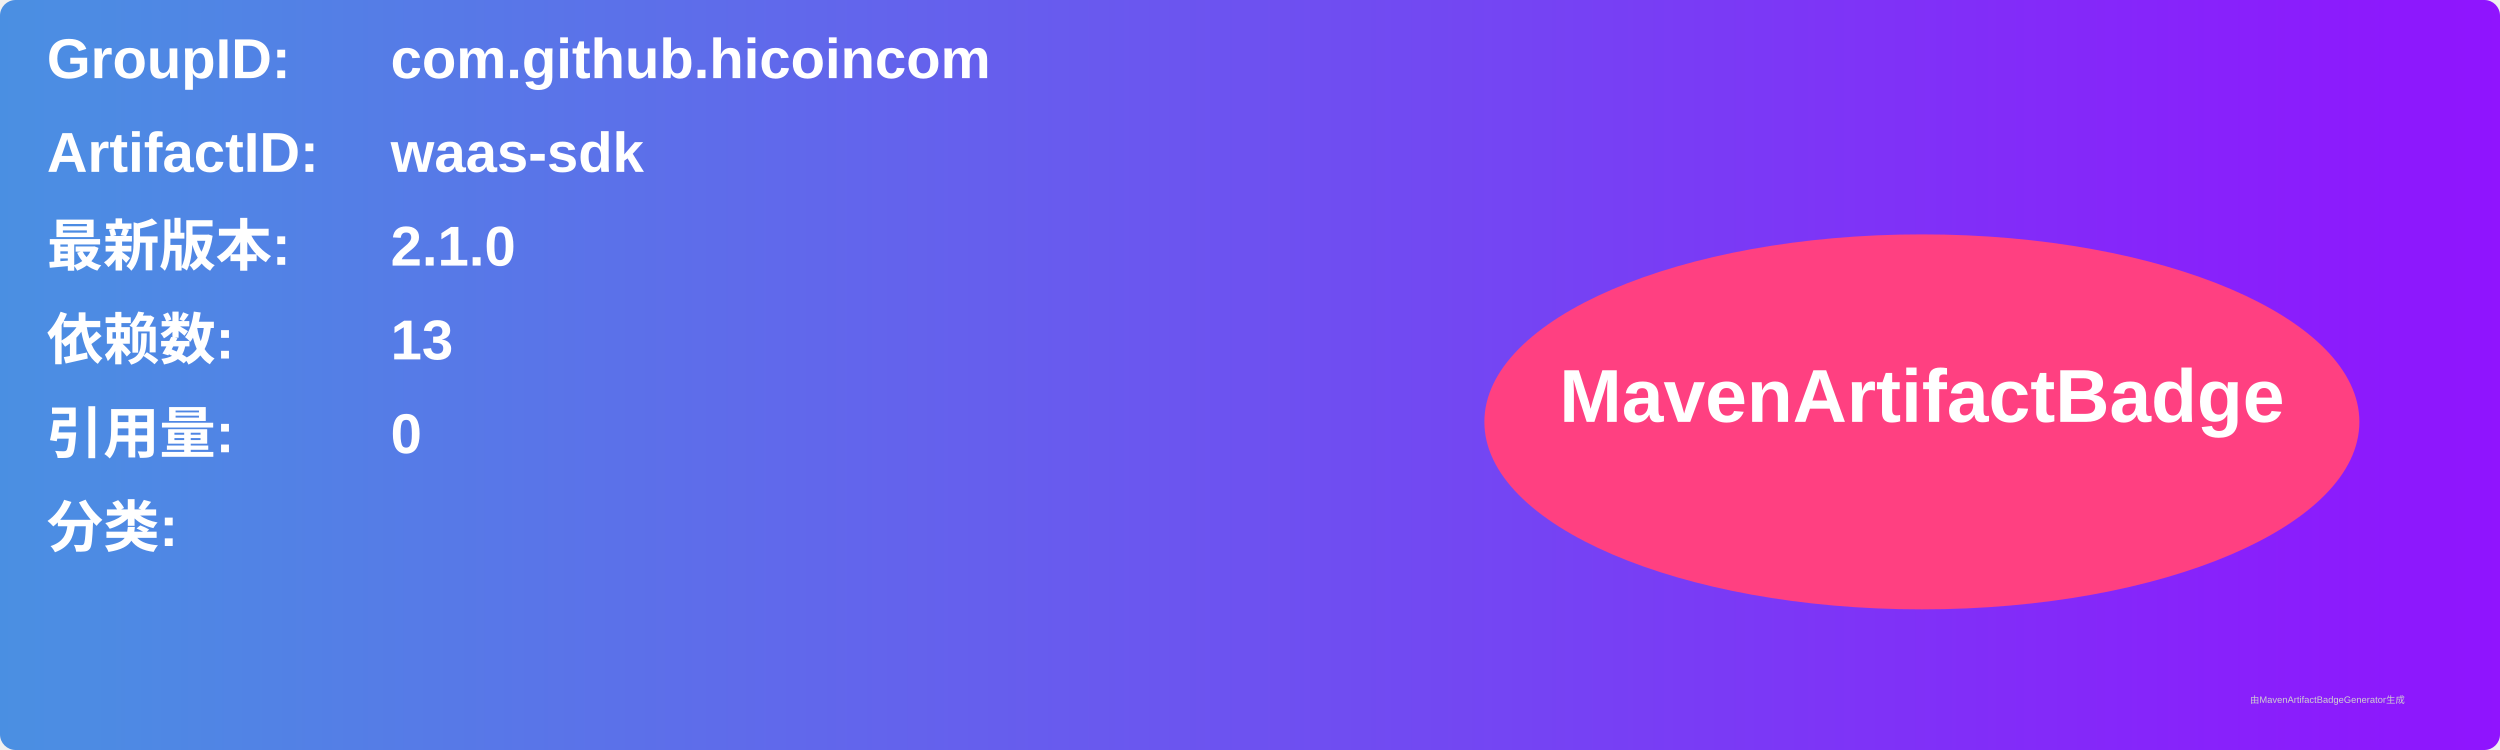
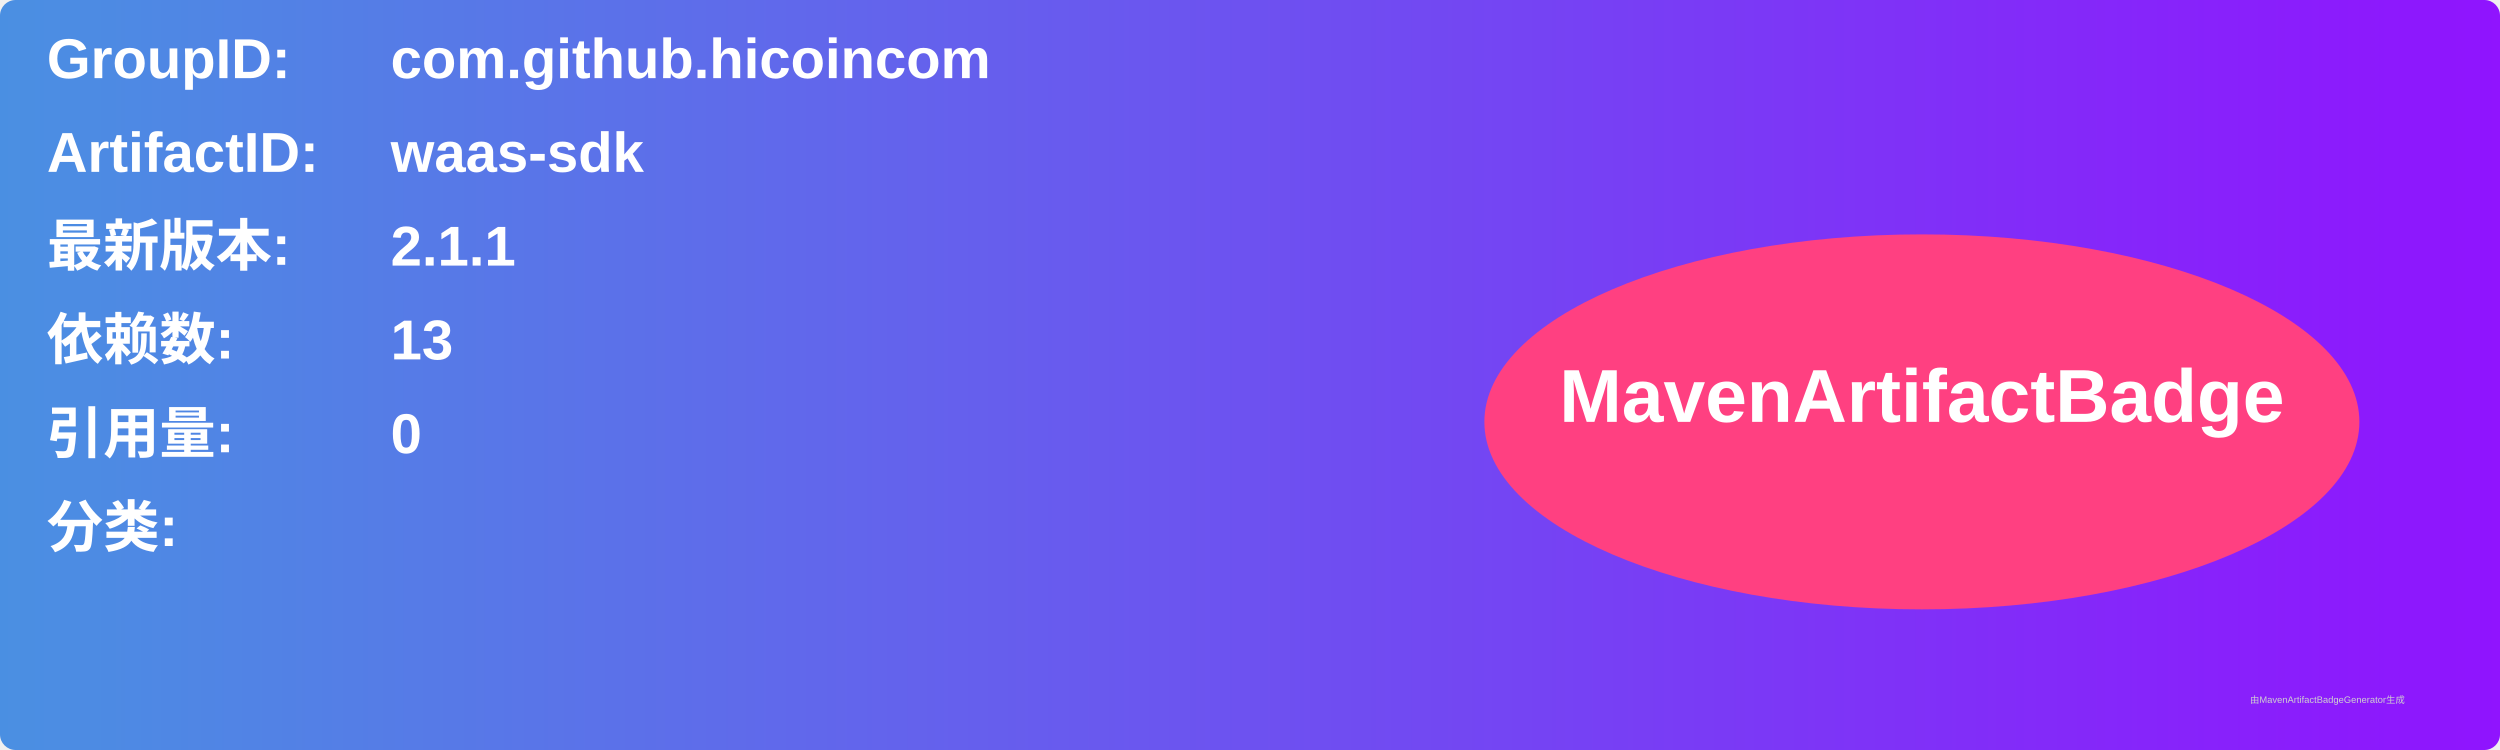
<svg xmlns="http://www.w3.org/2000/svg" width="800" height="240" viewBox="0 0 800 240">
  <linearGradient id="grad" x1="0%" y1="0%" x2="100%" y2="0%">
    <stop offset="0%" stop-color="#4a90e2" />
    <stop offset="100%" stop-color="#9013fe" />
  </linearGradient>
  <rect width="100%" height="100%" rx="5" ry="5" fill="url(#grad)" />
  <g transform="translate(15, 15)">
    <text x="0" y="10" font-family="Arial" font-size="18" fill="white" font-weight="bold" width="260">GroupID:</text>
    <text x="110" y="10" font-family="Arial" font-size="18" fill="white" font-weight="bold" width="460">com.github.hicoincom</text>
    <text x="0" y="40" font-family="Arial" font-size="18" fill="white" font-weight="bold" width="260">ArtifactID:</text>
    <text x="110" y="40" font-family="Arial" font-size="18" fill="white" font-weight="bold" width="460">waas-sdk</text>
    <text x="0" y="70" font-family="Arial" font-size="18" fill="white" font-weight="bold">最新版本:</text>
    <text x="110" y="70" font-family="Arial" font-size="18" fill="white" font-weight="bold">
-       <tspan font-weight="bold">2.1.0</tspan>
+       <tspan font-weight="bold">2.1.1</tspan>
    </text>
    <text x="0" y="100" font-family="Arial" font-size="18" fill="white" font-weight="bold">依赖数: </text>
    <text x="110" y="100" font-family="Arial" font-size="18" fill="white">
      <tspan font-weight="bold">13</tspan>
    </text>
    <text x="0" y="130" font-family="Arial" font-size="18" fill="white" font-weight="bold">引用量: </text>
    <text x="110" y="130" font-family="Arial" font-size="18" fill="white">
      <tspan font-weight="bold">0</tspan>
    </text>
    <text x="0" y="160" font-family="Arial" font-size="18" fill="white" font-weight="bold">分类:</text>
    <text x="10" y="190" font-family="Arial" font-size="10" fill="white">
      <tspan font-weight="bold" />
    </text>
    <ellipse cx="600" cy="120" rx="140" ry="60" fill="#ff4081" />
    <text x="600" y="120" text-anchor="middle" font-family="Arial" font-size="24" fill="white" font-weight="bold">MavenArtifactBadge</text>
  </g>
  <text x="720" y="225" font-family="Arial" font-size="3" fill="#d0d0d0">由MavenArtifactBadgeGenerator生成</text>
</svg>
